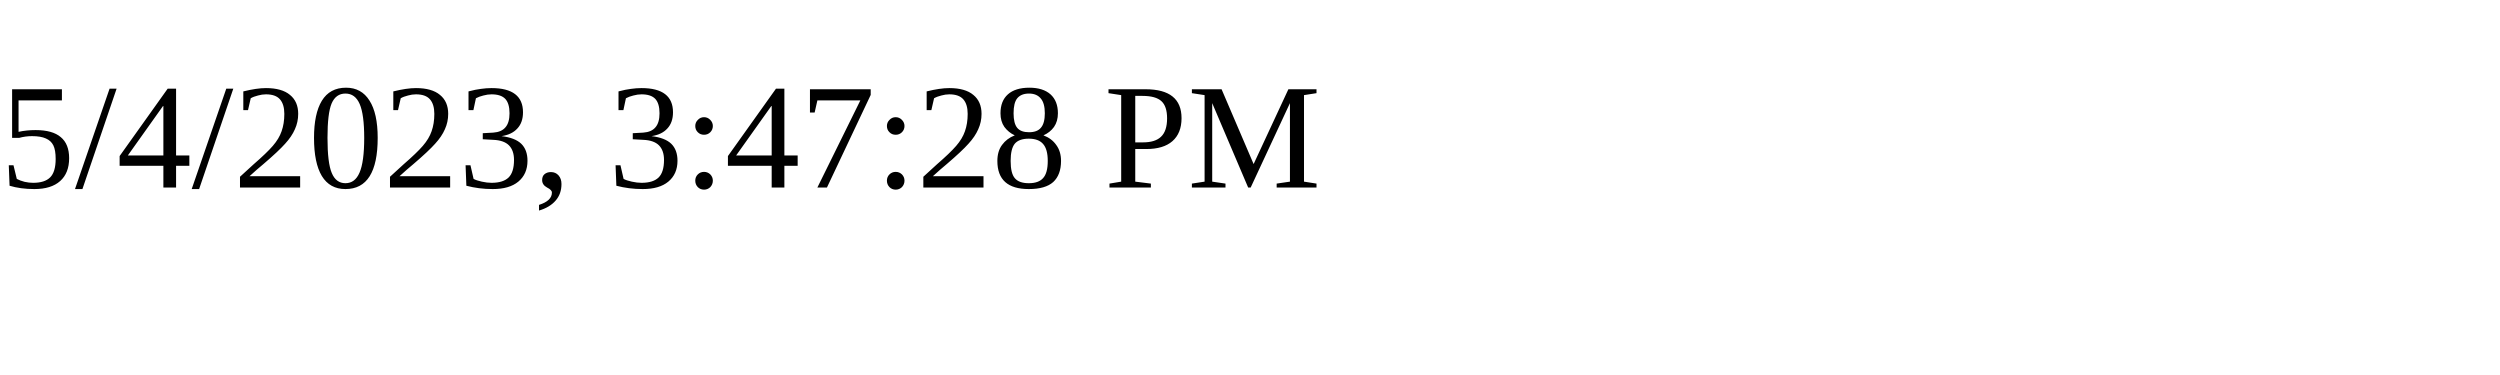
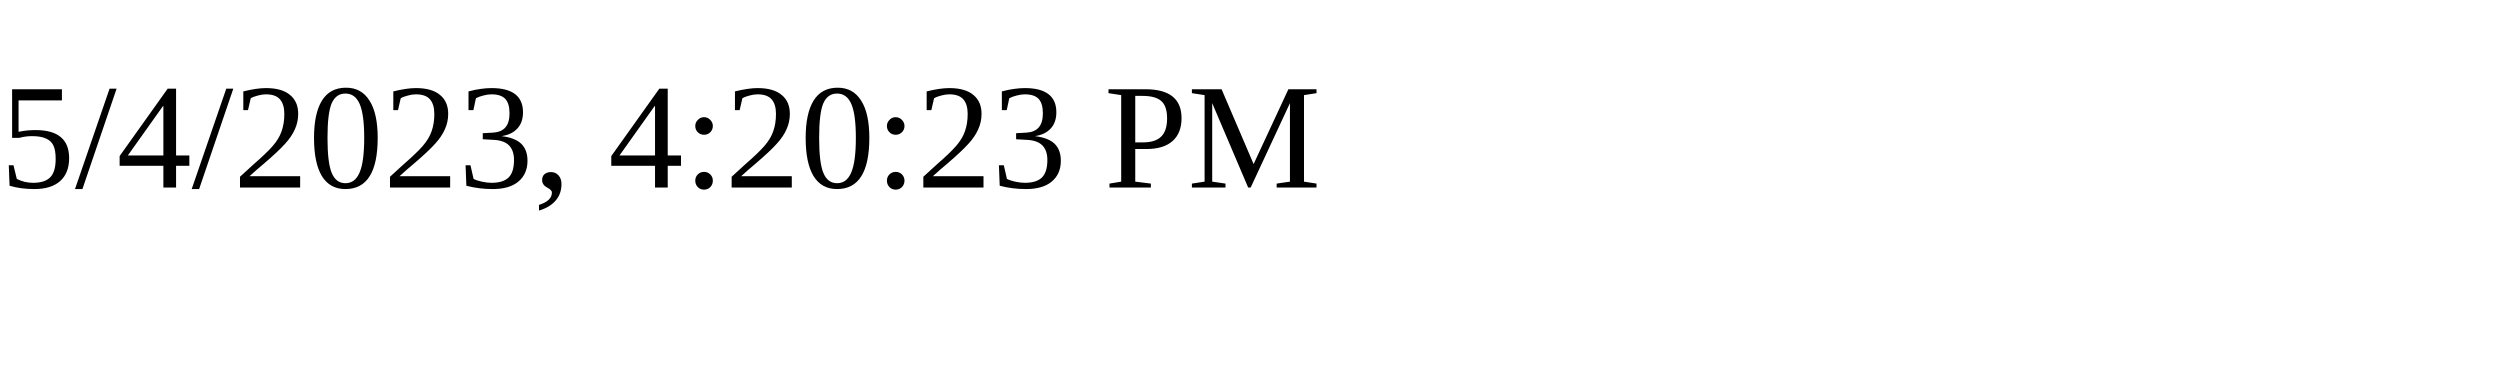
<svg xmlns="http://www.w3.org/2000/svg" height="30" width="200">
-   <text x="0" y="15">5/4/2023, 3:47:28 PM</text>
+   <text x="0" y="15">5/4/2023, 4:20:23 PM</text>
</svg>
